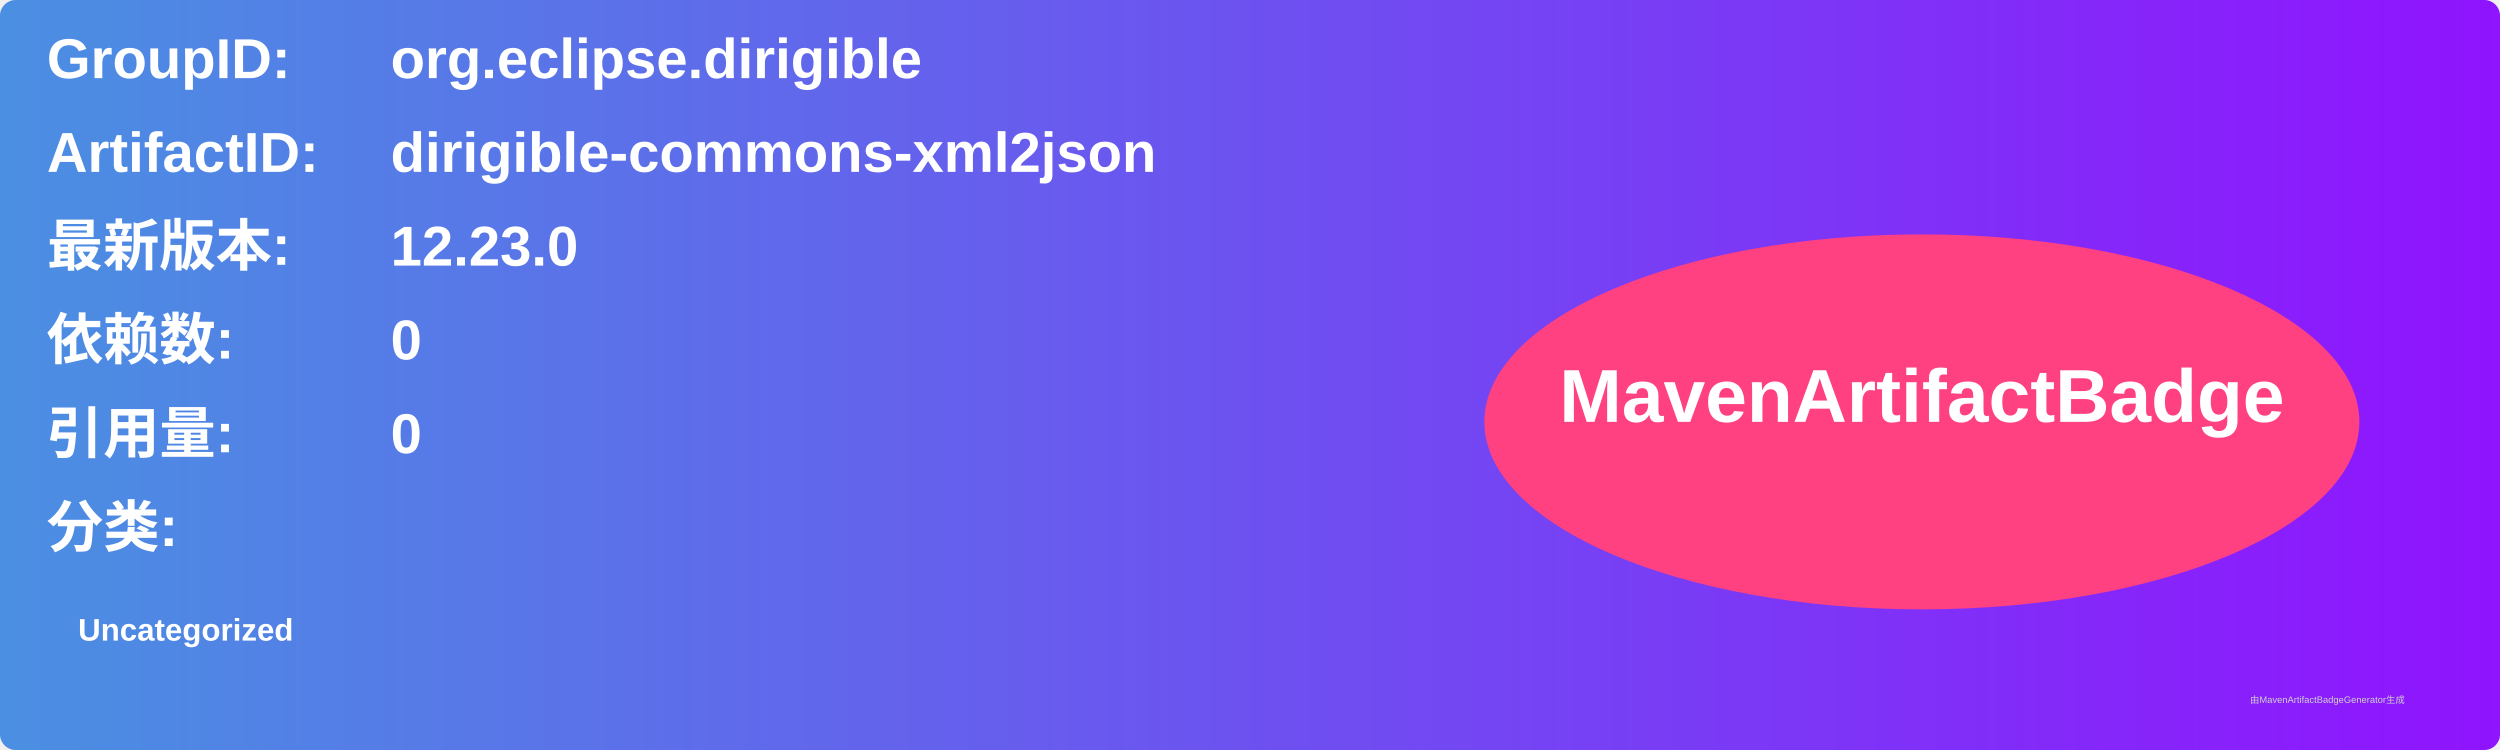
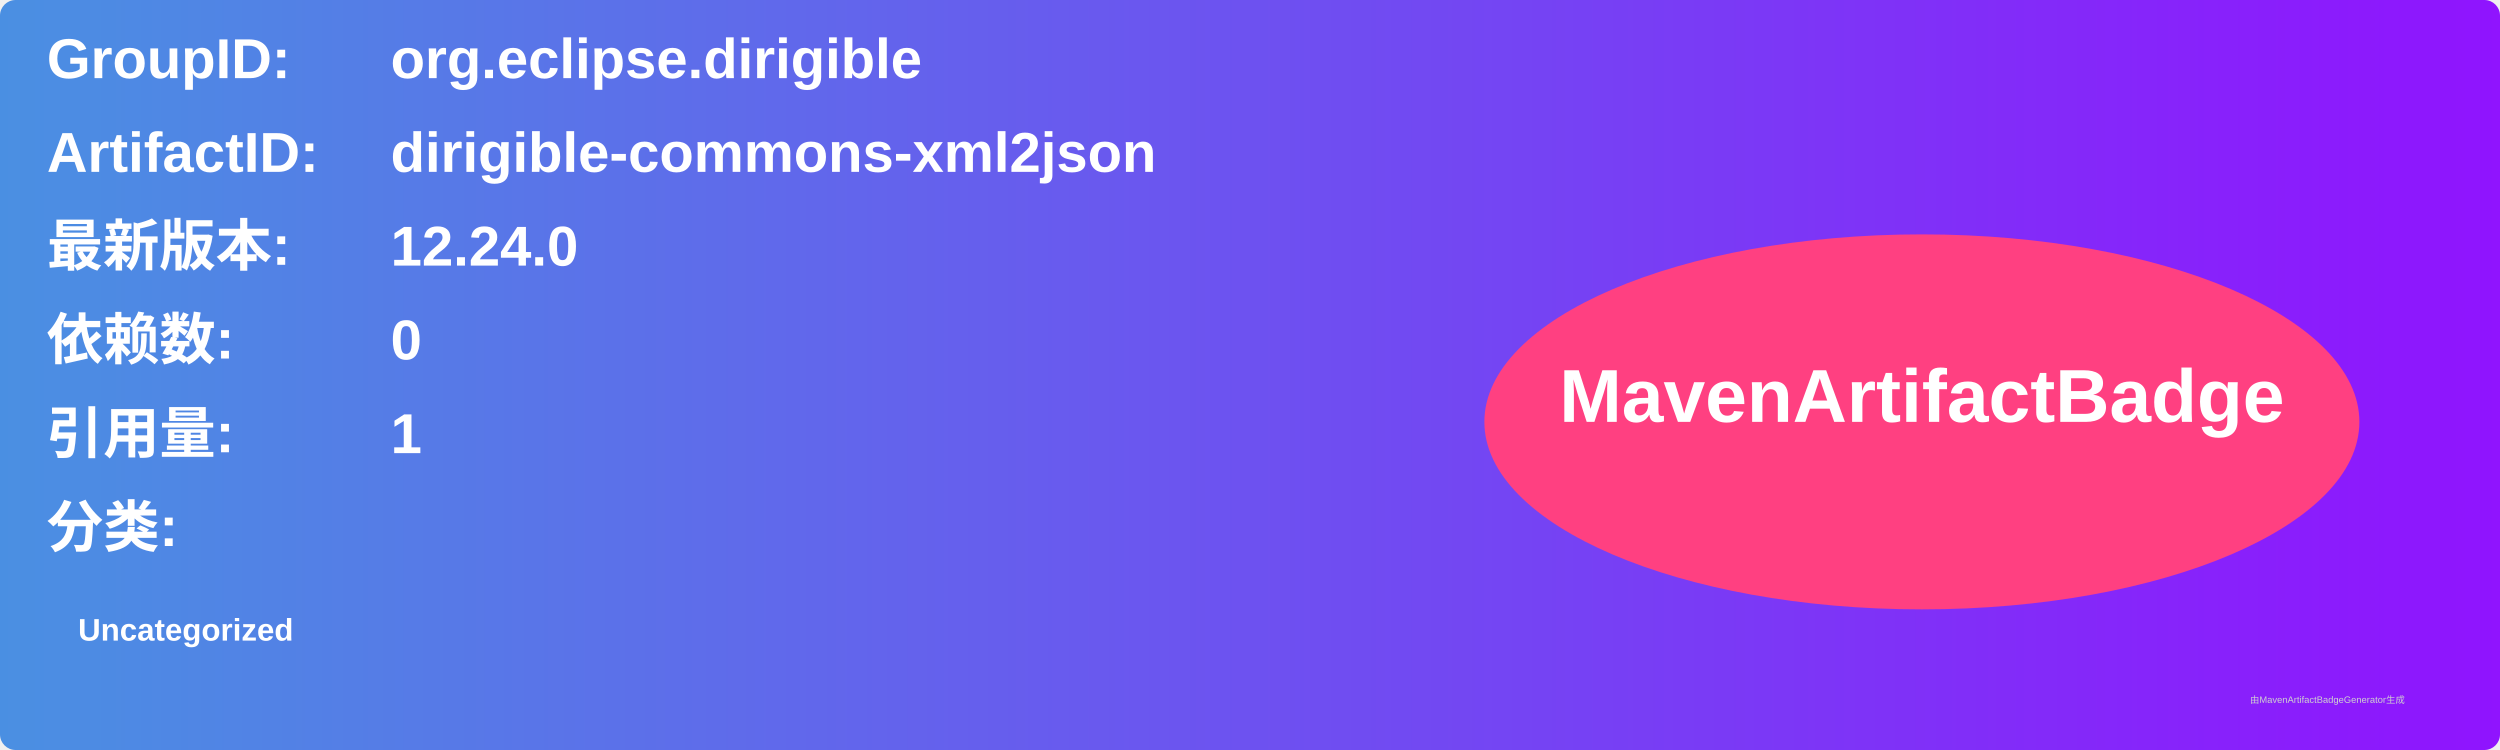
<svg xmlns="http://www.w3.org/2000/svg" width="800" height="240" viewBox="0 0 800 240">
  <linearGradient id="grad" x1="0%" y1="0%" x2="100%" y2="0%">
    <stop offset="0%" stop-color="#4a90e2" />
    <stop offset="100%" stop-color="#9013fe" />
  </linearGradient>
  <rect width="100%" height="100%" rx="5" ry="5" fill="url(#grad)" />
  <g transform="translate(15, 15)">
    <text x="0" y="10" font-family="Arial" font-size="18" fill="white" font-weight="bold" width="260">GroupID:</text>
    <text x="110" y="10" font-family="Arial" font-size="18" fill="white" font-weight="bold" width="460">org.eclipse.dirigible</text>
    <text x="0" y="40" font-family="Arial" font-size="18" fill="white" font-weight="bold" width="260">ArtifactID:</text>
    <text x="110" y="40" font-family="Arial" font-size="18" fill="white" font-weight="bold" width="460">dirigible-commons-xml2json</text>
    <text x="0" y="70" font-family="Arial" font-size="18" fill="white" font-weight="bold">最新版本:</text>
    <text x="110" y="70" font-family="Arial" font-size="18" fill="white" font-weight="bold">
-       <tspan font-weight="bold">12.23.0</tspan>
+       <tspan font-weight="bold">12.24.0</tspan>
    </text>
    <text x="0" y="100" font-family="Arial" font-size="18" fill="white" font-weight="bold">依赖数: </text>
    <text x="110" y="100" font-family="Arial" font-size="18" fill="white">
      <tspan font-weight="bold">0</tspan>
    </text>
    <text x="0" y="130" font-family="Arial" font-size="18" fill="white" font-weight="bold">引用量: </text>
    <text x="110" y="130" font-family="Arial" font-size="18" fill="white">
-       <tspan font-weight="bold">0</tspan>
+       <tspan font-weight="bold">1</tspan>
    </text>
    <text x="0" y="160" font-family="Arial" font-size="18" fill="white" font-weight="bold">分类:</text>
    <text x="10" y="190" font-family="Arial" font-size="10" fill="white">
      <tspan font-weight="bold">Uncategorized</tspan>
    </text>
    <ellipse cx="600" cy="120" rx="140" ry="60" fill="#ff4081" />
    <text x="600" y="120" text-anchor="middle" font-family="Arial" font-size="24" fill="white" font-weight="bold">MavenArtifactBadge</text>
  </g>
  <text x="720" y="225" font-family="Arial" font-size="3" fill="#d0d0d0">由MavenArtifactBadgeGenerator生成</text>
</svg>
